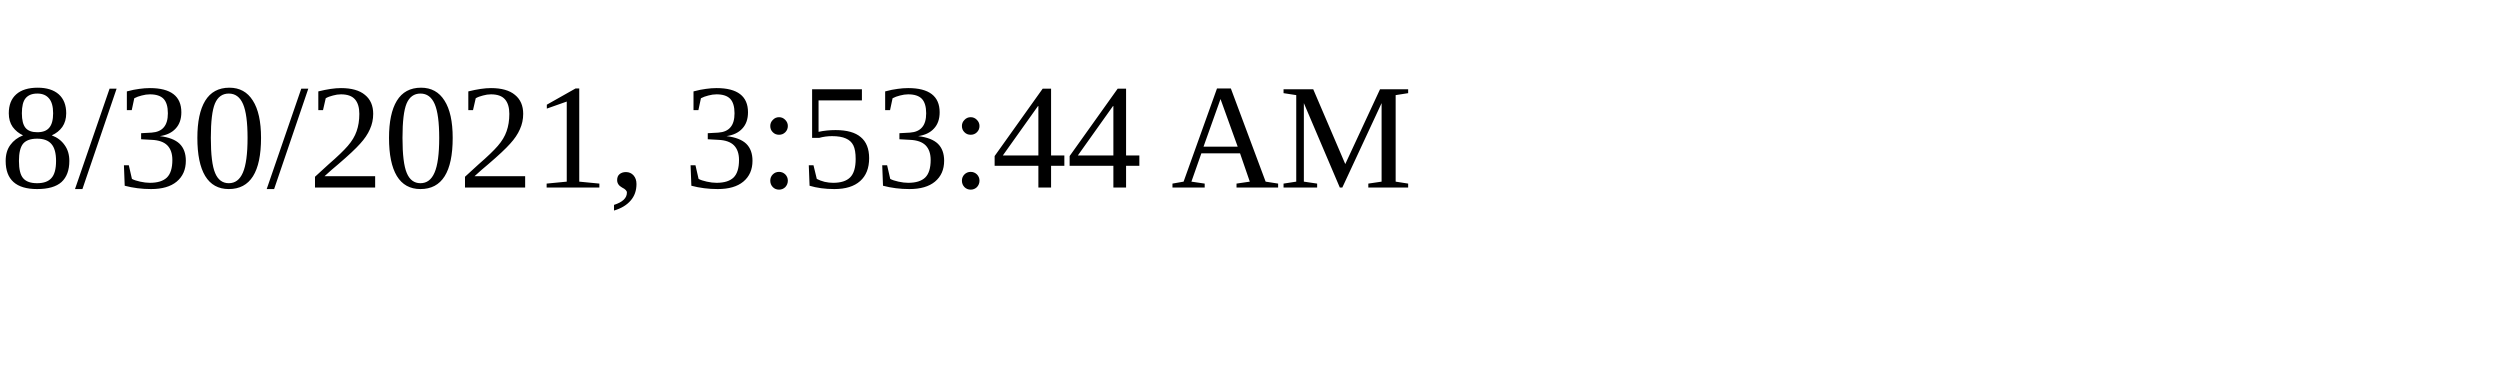
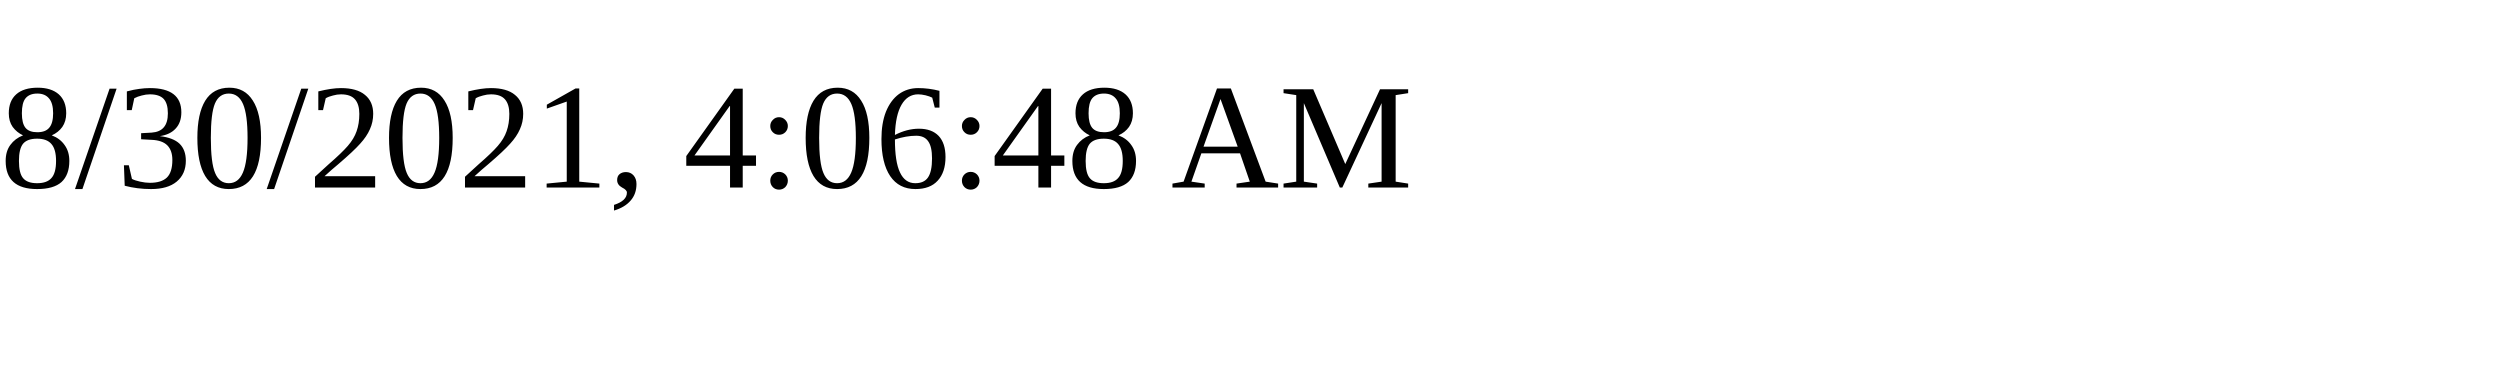
<svg xmlns="http://www.w3.org/2000/svg" height="30" width="200">
-   <text x="0" y="15">8/30/2021, 3:53:44 AM</text>
+   <text x="0" y="15">8/30/2021, 4:06:48 AM</text>
</svg>
